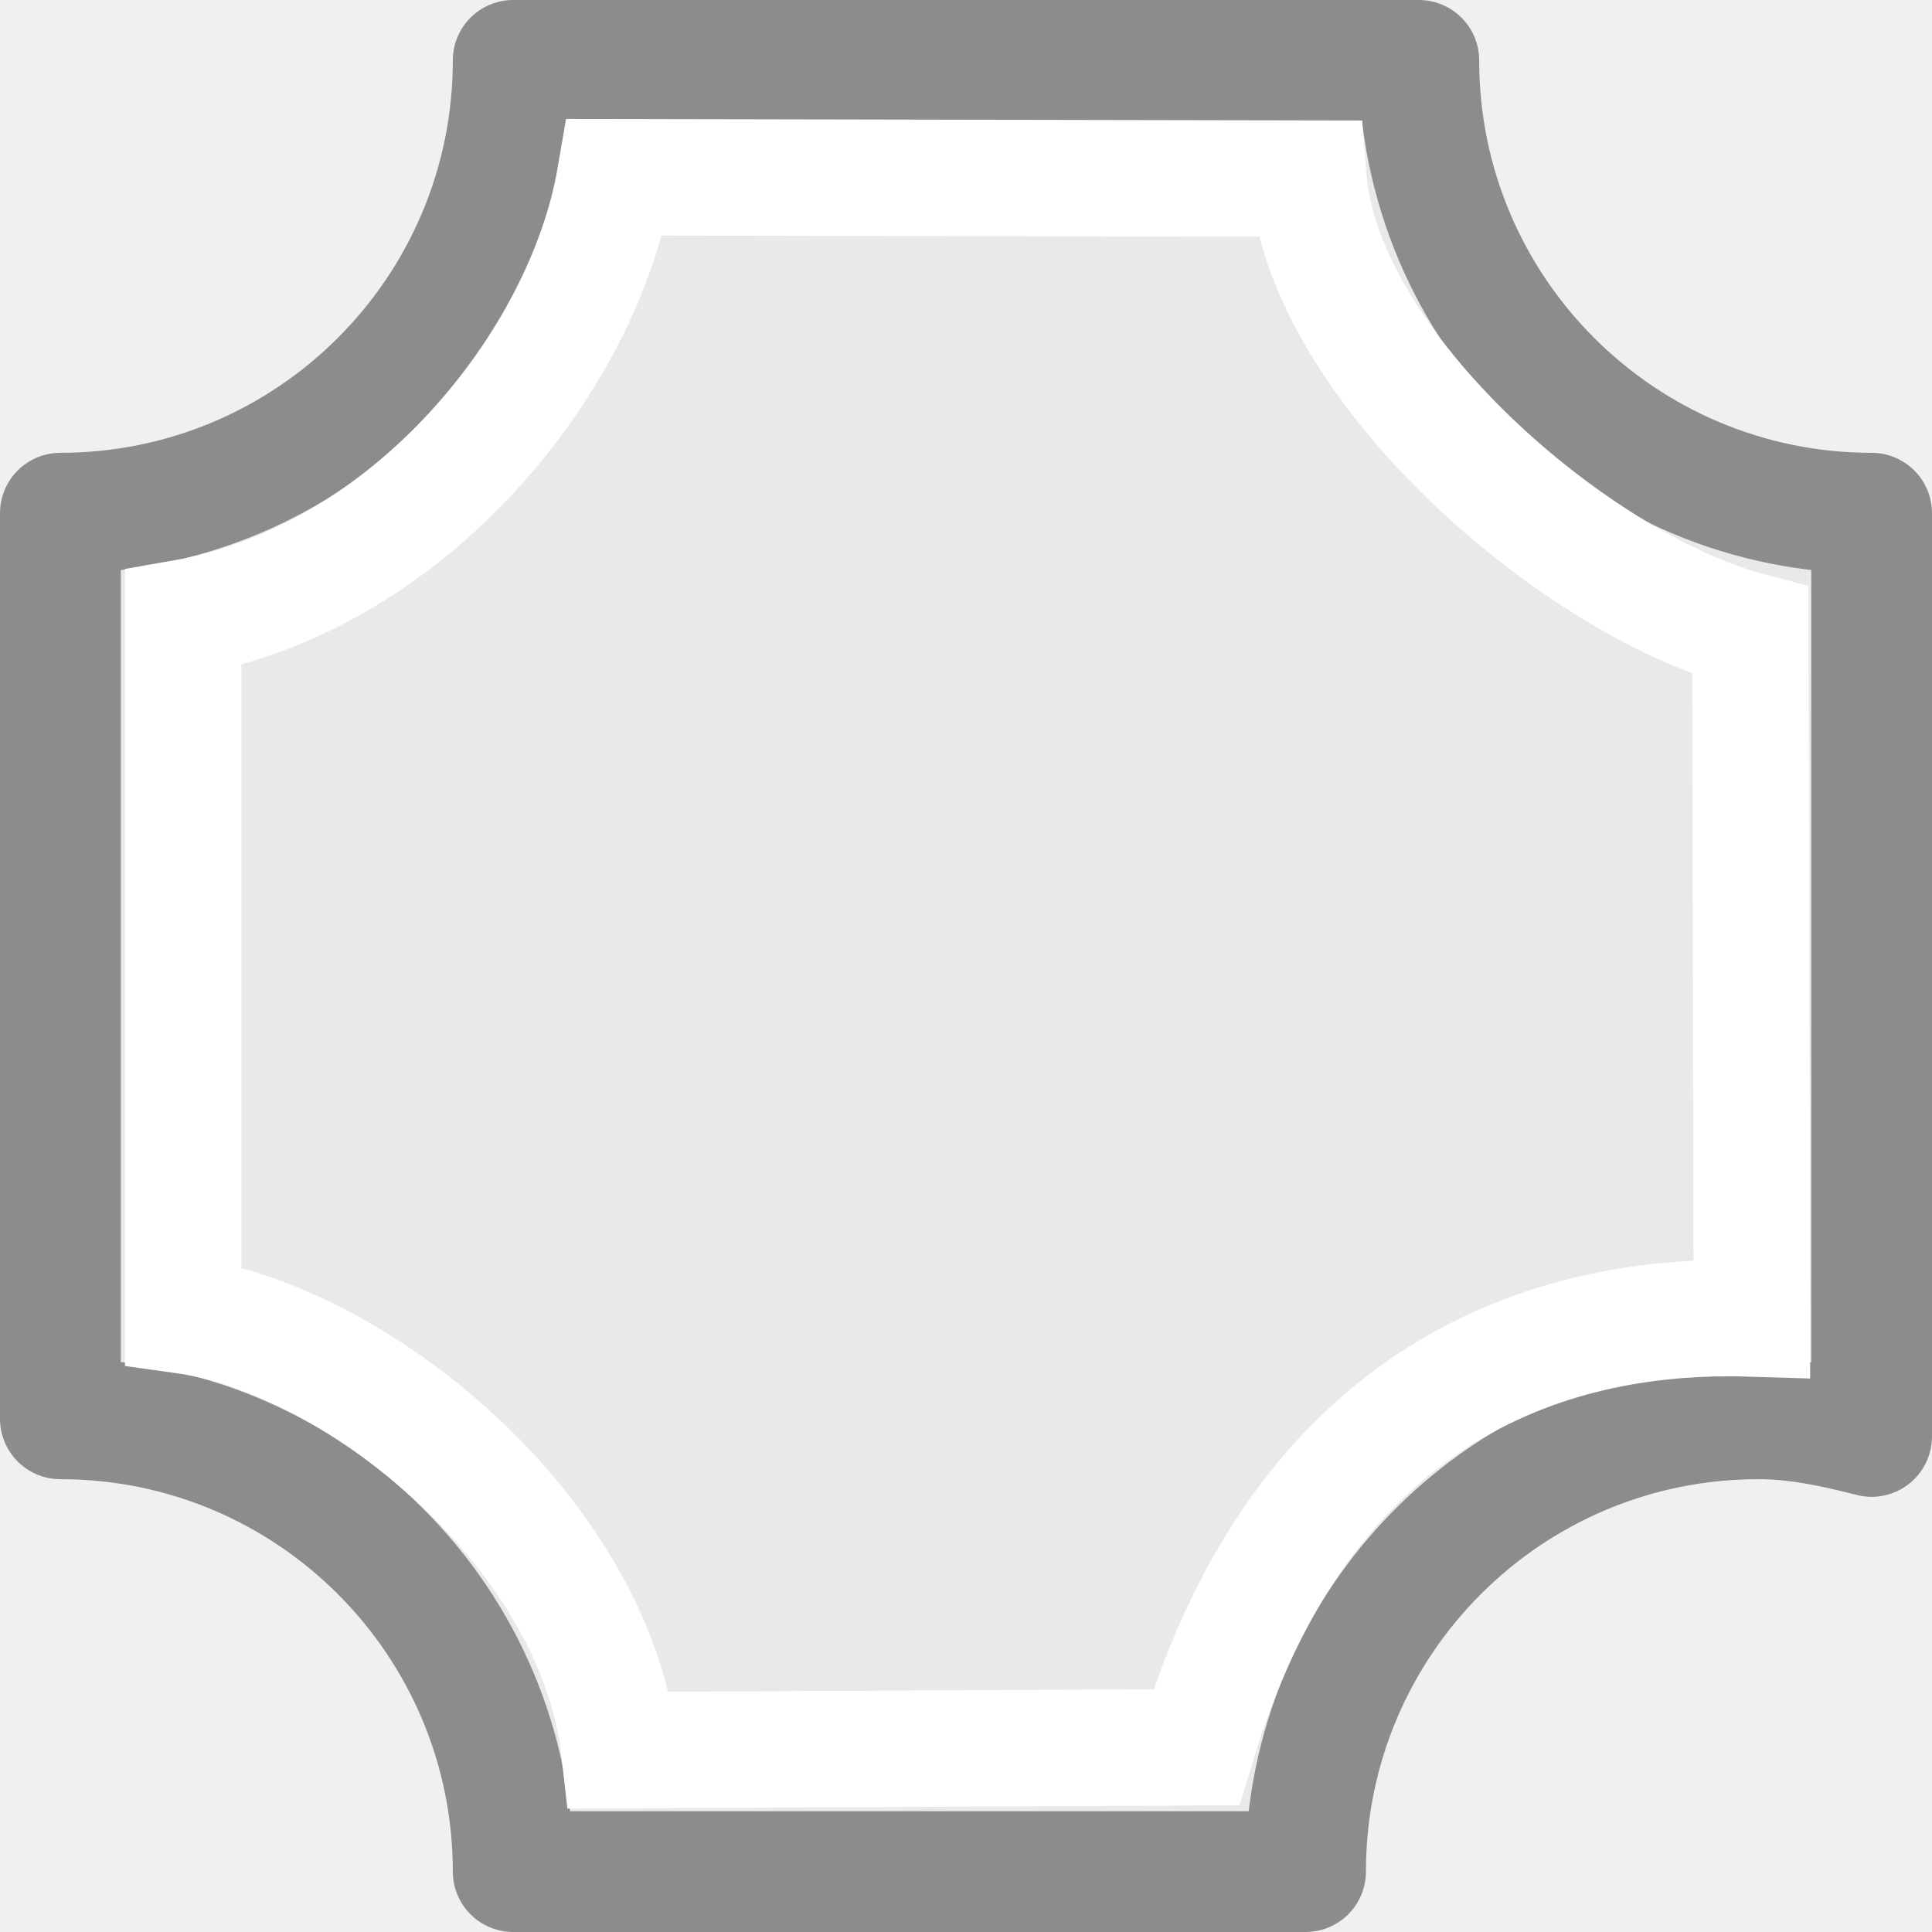
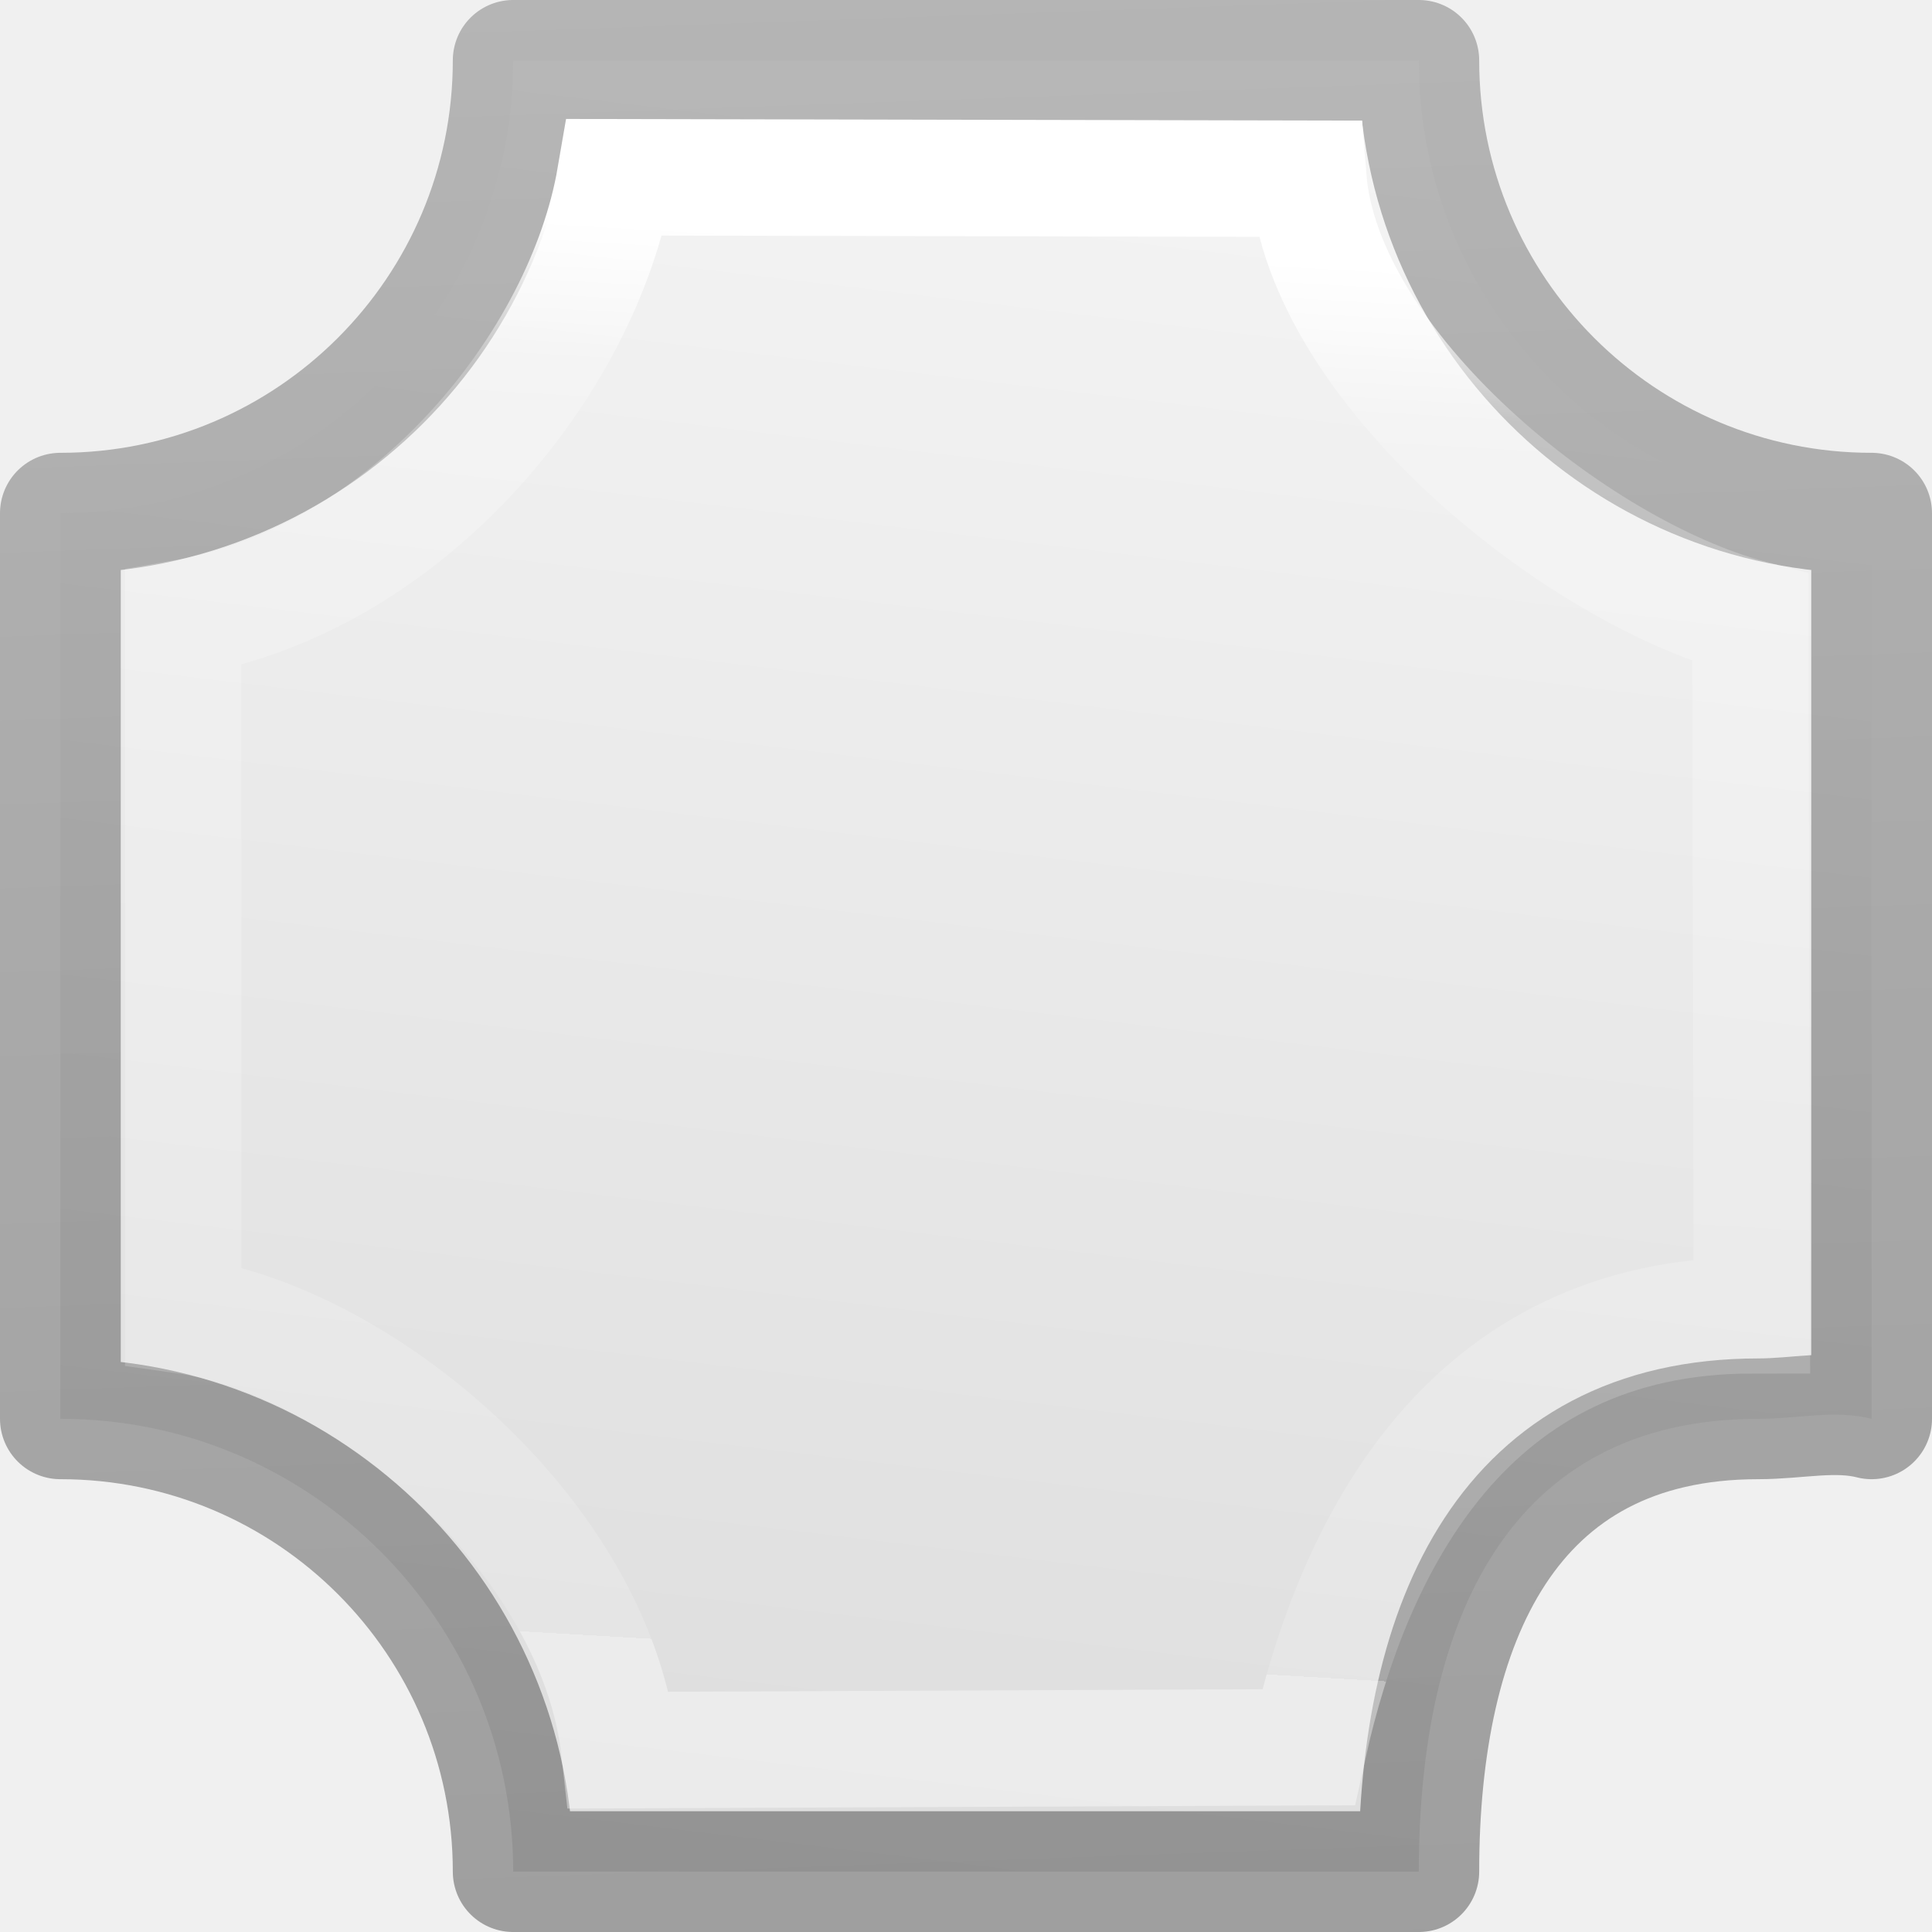
- <svg xmlns="http://www.w3.org/2000/svg" viewBox="0 0 16 16">/&gt;<path d="m4.25.5c0 2.071-1.679 3.75-3.75 3.75v7.5c2.071 0 3.75 1.679 3.75 3.75h6.562c0-2.071 1.679-3.75 3.75-3.75.324 0 .637.069.938.146v-7.646c-2.071 0-3.75-1.679-3.75-3.75z" fill="#e9e9e9" stroke="#8c8c8c" stroke-linejoin="round" />
-   <path d="m5.094 1.468c-.263 1.532-1.701 3.321-3.577 3.649v5.776c1.469.205 3.415 1.821 3.613 3.601l4.777-.024c1.017-3.397 3.535-3.584 4.601-3.551l-.012-5.695c-1.453-.384-3.536-2.187-3.661-3.745z" fill="none" stroke="#fff" stroke-width=".964" />
+ <svg xmlns="http://www.w3.org/2000/svg" viewBox="0 0 16 16">
+   <linearGradient id="a" gradientTransform="matrix(.2537859 0 0 .3050187 19.12898 -.685477)" gradientUnits="userSpaceOnUse" x1="3.625" x2="2.034" y1="54.114" y2=".136">
+     <stop offset="0" stop-opacity=".34" />
+     <stop offset="1" stop-opacity=".247" />
+   </linearGradient>
+   <linearGradient id="b" gradientTransform="matrix(.2857136 0 0 .304197 -24.75543 -3.970785)" gradientUnits="userSpaceOnUse" x1="87.831" x2="81.932" y1="12.907" y2="65.448">
+     <stop offset="0" stop-color="#f4f4f4" />
+     <stop offset="1" stop-color="#dbdbdb" />
+   </linearGradient>
+   <linearGradient id="c" gradientTransform="matrix(.2432432 0 0 .3513513 2.162164 -.432428)" gradientUnits="userSpaceOnUse" x1="24.251" x2="22.915" y1="6.919" y2="40.248">
+     <stop offset="0" stop-color="#fff" />
+     <stop offset=".106" stop-color="#fff" stop-opacity=".235" />
+     <stop offset="1" stop-color="#fff" stop-opacity=".157" />
+     <stop offset="1" stop-color="#fff" stop-opacity=".392" />
+   </linearGradient>
+ 
+ /&amp;amp;gt;<path d="m4.25.5c0 2.071-1.679 3.75-3.75 3.75v7.5c2.071 0 3.75 1.679 3.75 3.75h7.5c0-2.071.741-3.75 2.812-3.75.324 0 .637-.077.938 0v-7.5c-2.071 0-3.75-1.679-3.75-3.75z" fill="url(#b)" stroke="url(#a)" stroke-linejoin="round" />
+   <path d="m5.094 1.468c-.263 1.532-1.701 3.321-3.577 3.649v5.776c1.469.205 3.415 1.821 3.613 3.601l5.705-.024c.369-1.675 1.319-3.577 3.673-3.577l-.012-5.776c-1.453-.384-3.536-2.079-3.661-3.637z" fill="none" stroke="url(#c)" stroke-width=".964" />
</svg>
